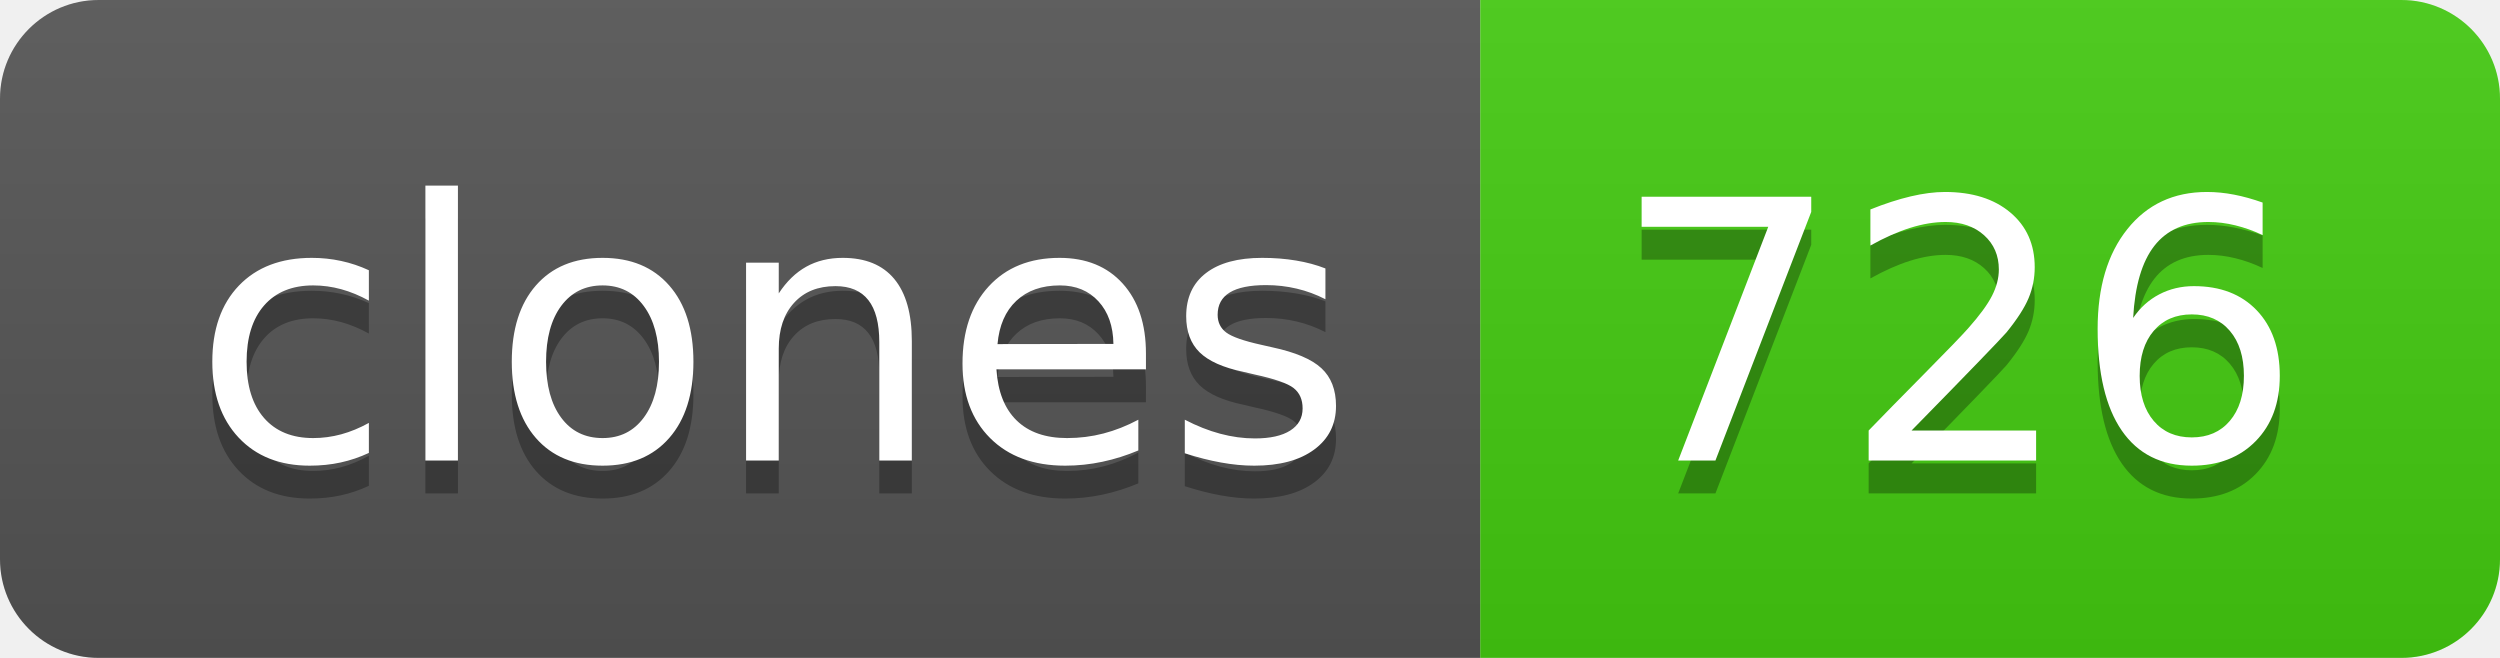
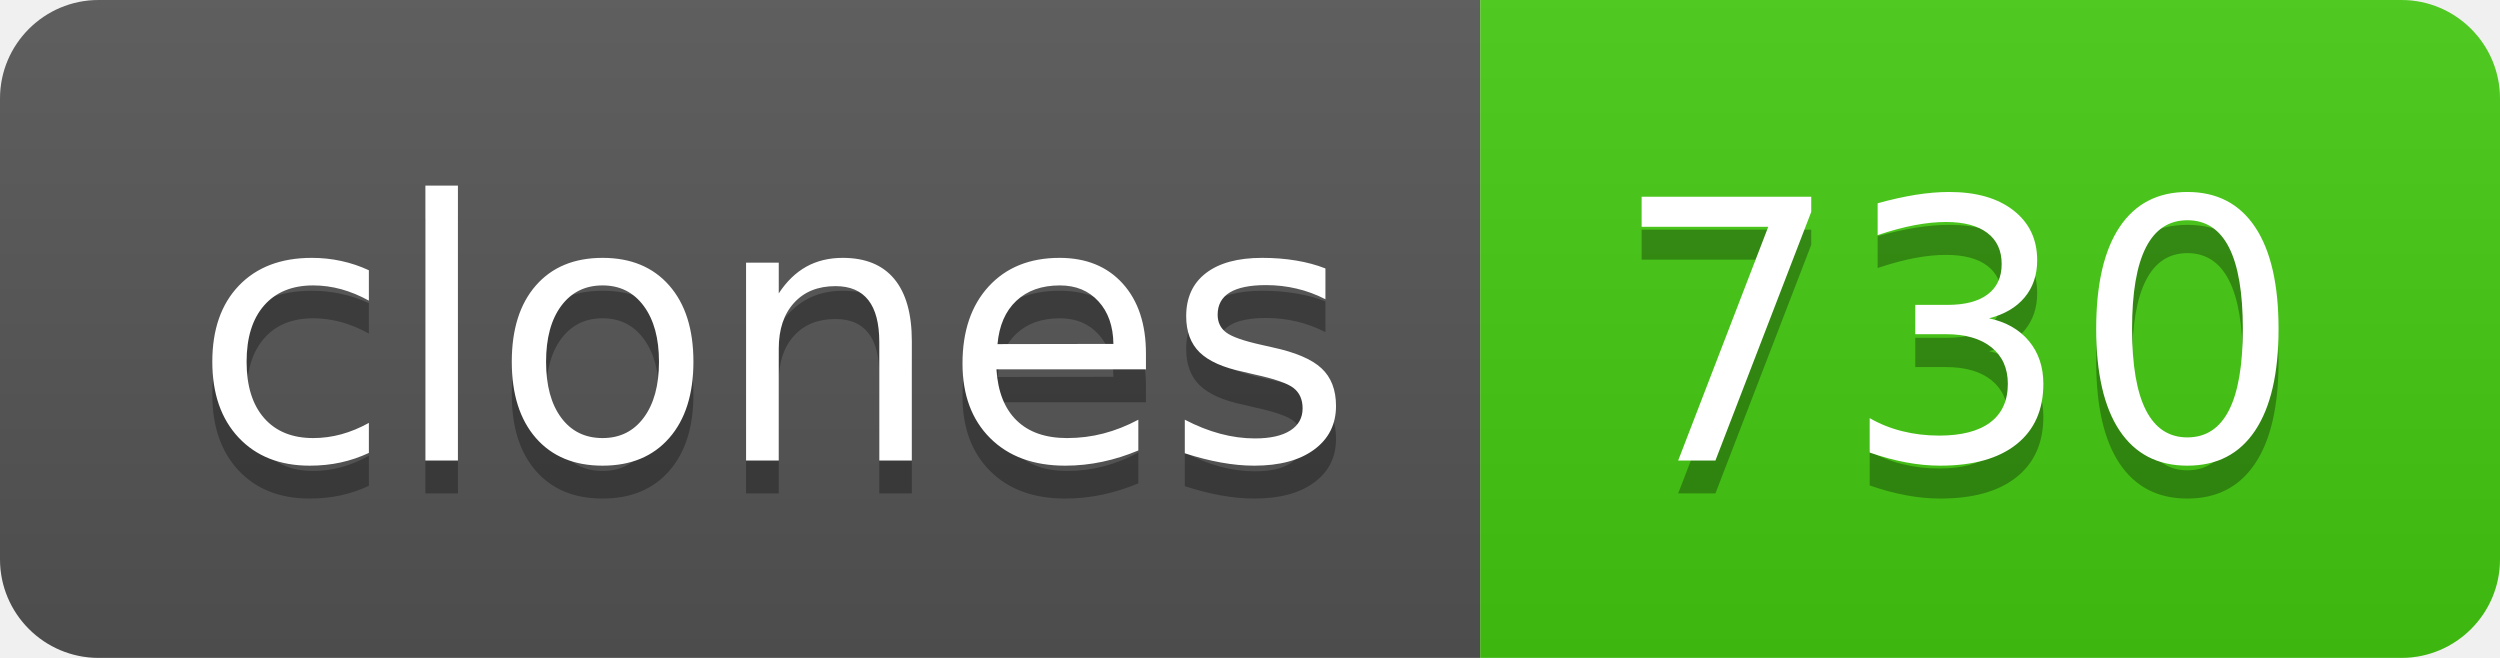
- <svg xmlns="http://www.w3.org/2000/svg" width="76" height="20" role="img" aria-label="clones: 726">
+ <svg xmlns="http://www.w3.org/2000/svg" width="76" height="20" role="img" aria-label="clones: 730">
  <linearGradient id="s" x2="0" y2="100%">
    <stop offset="0" stop-color="#bbb" stop-opacity=".1" />
    <stop offset="1" stop-opacity=".1" />
  </linearGradient>
  <clipPath id="r">
    <rect width="76" height="20" rx="3" fill="#fff" />
  </clipPath>
  <g clip-path="url(#r)">
    <rect width="45" height="20" fill="#555" />
    <rect x="45" width="31" height="20" fill="#4c1" />
    <rect width="76" height="20" fill="url(#s)" />
  </g>
  <g fill="#fff" text-anchor="middle" font-family="Verdana,Geneva,DejaVu Sans,sans-serif" text-rendering="geometricPrecision" font-size="110">
    <text aria-hidden="true" x="235" y="150" fill="#010101" fill-opacity=".3" transform="scale(.1)" textLength="350">clones</text>
    <text x="235" y="140" transform="scale(.1)" fill="#fff" textLength="350">clones</text>
-     <text aria-hidden="true" x="595" y="150" fill="#010101" fill-opacity=".3" transform="scale(.1)" textLength="210">726</text>
-     <text x="595" y="140" transform="scale(.1)" fill="#fff" textLength="210">726</text>
+     <text aria-hidden="true" x="595" y="150" fill="#010101" fill-opacity=".3" transform="scale(.1)" textLength="210">730</text>
+     <text x="595" y="140" transform="scale(.1)" fill="#fff" textLength="210">730</text>
  </g>
</svg>
